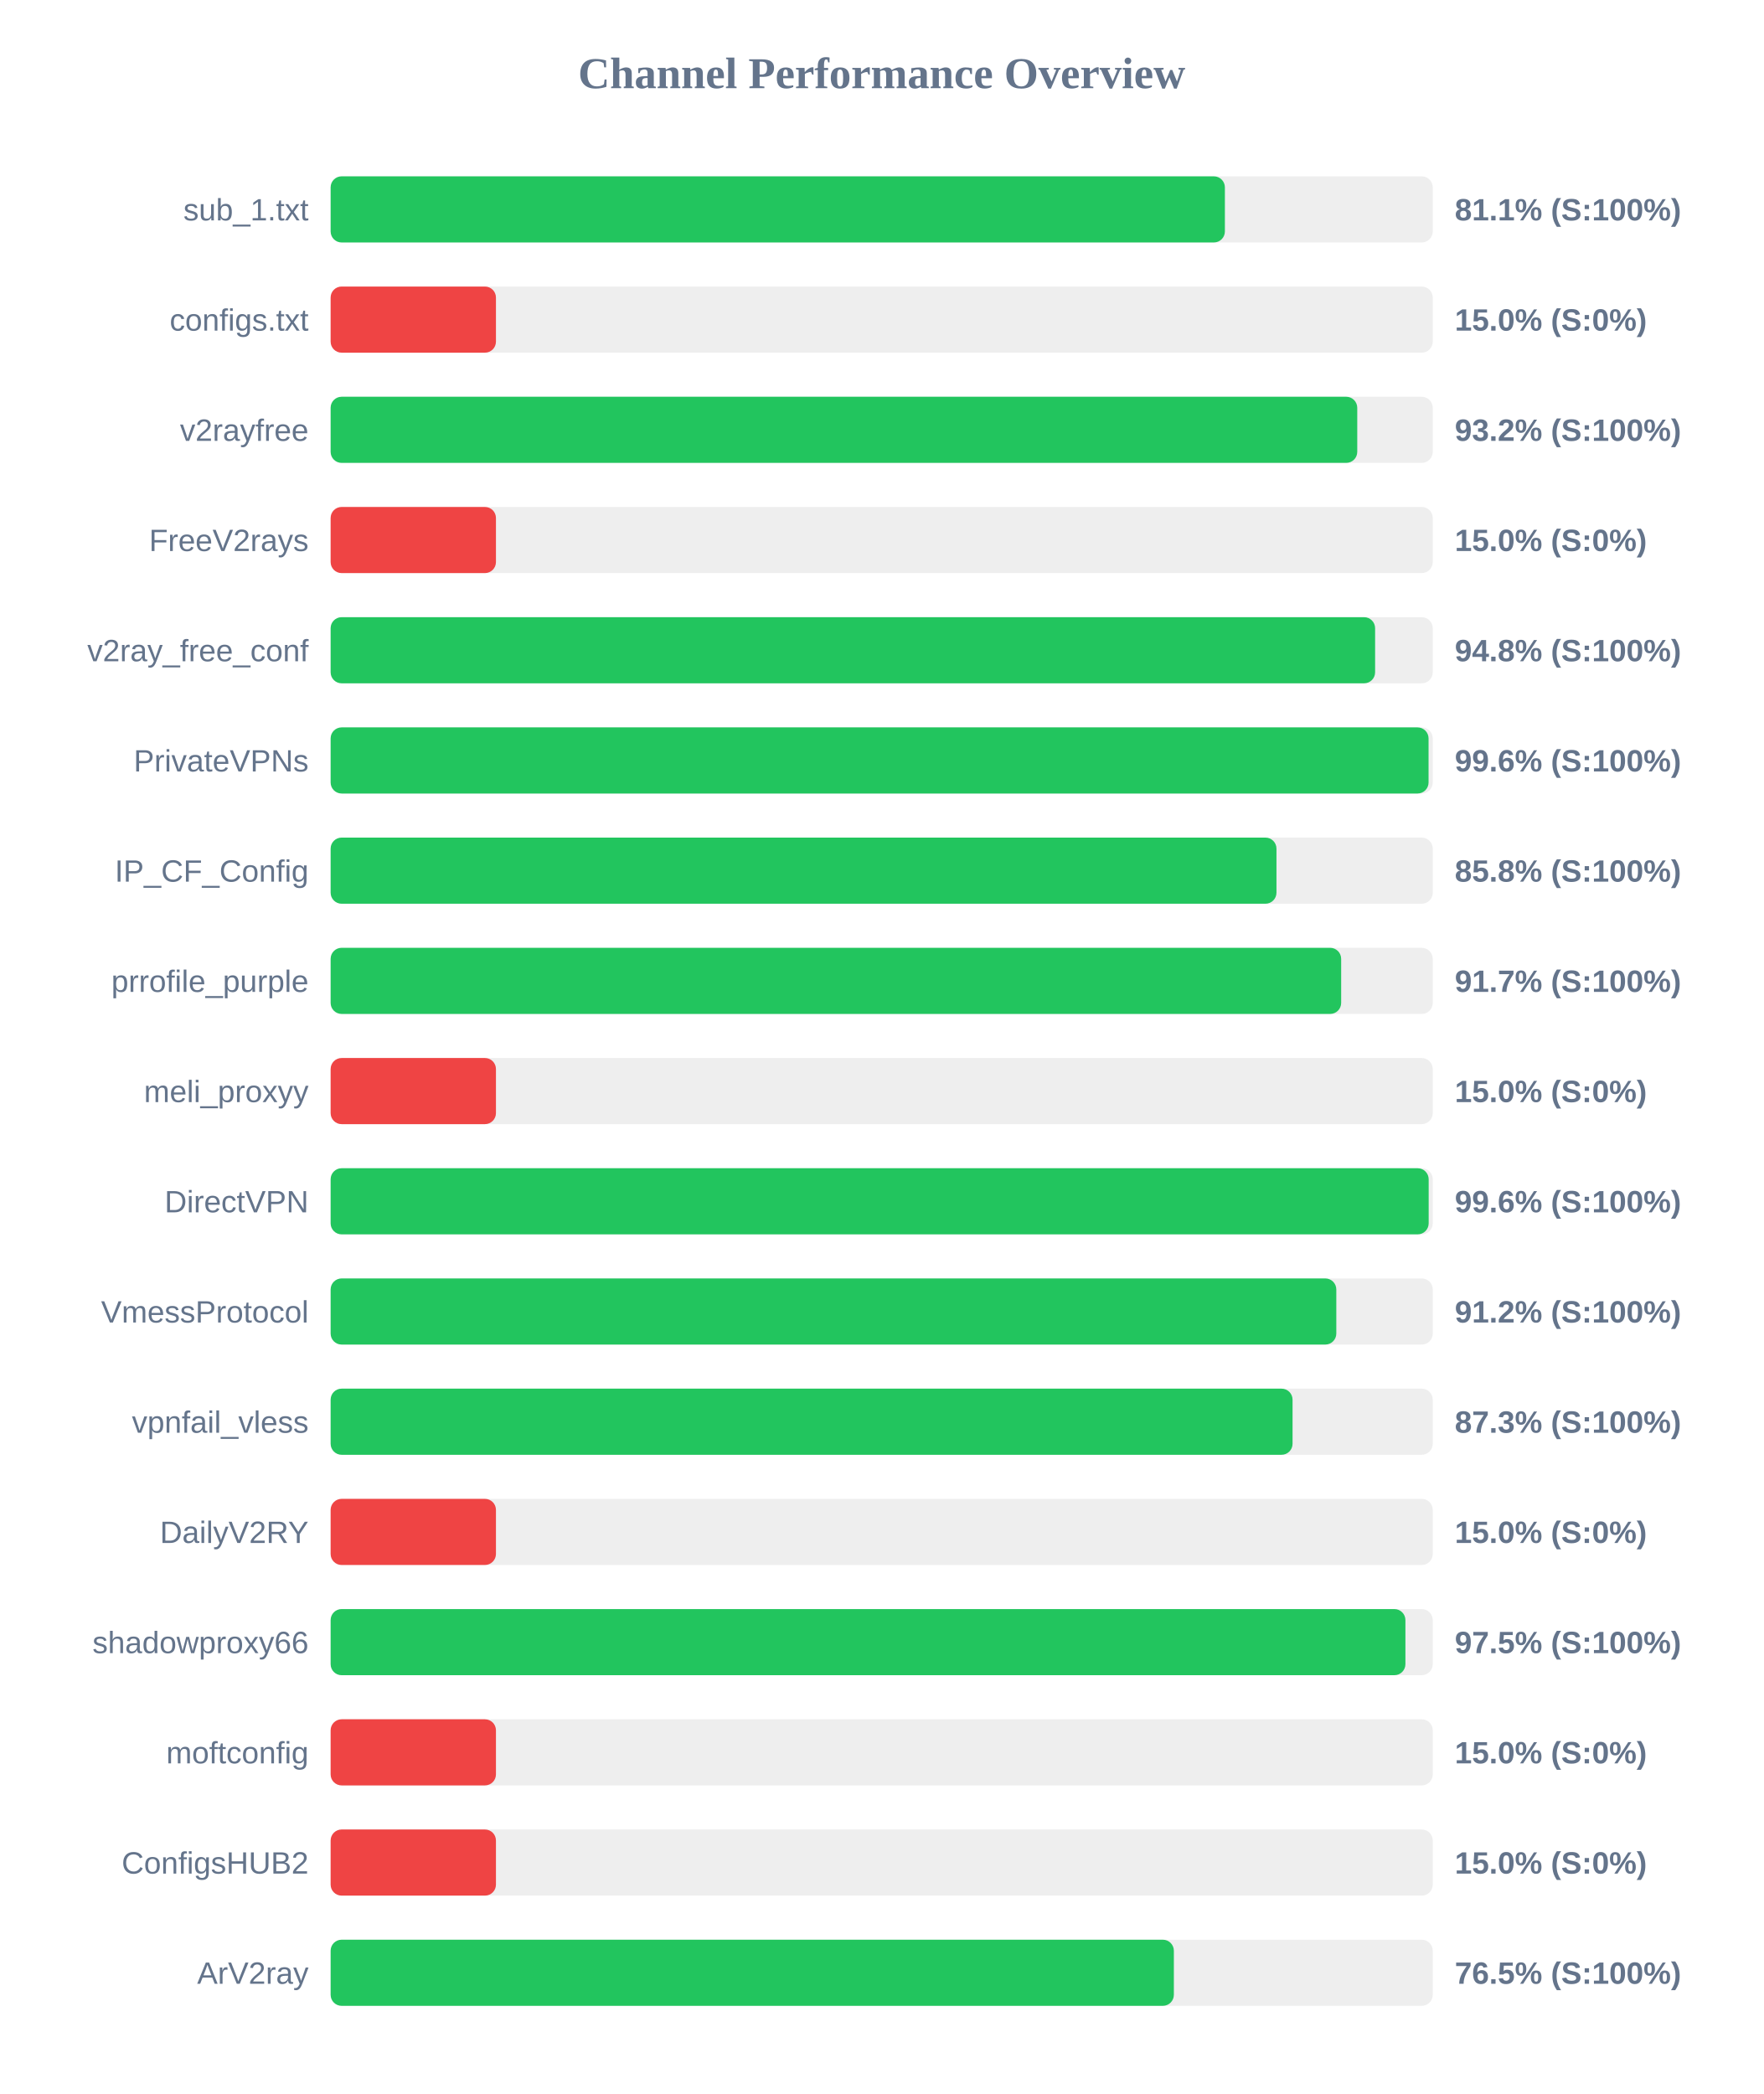
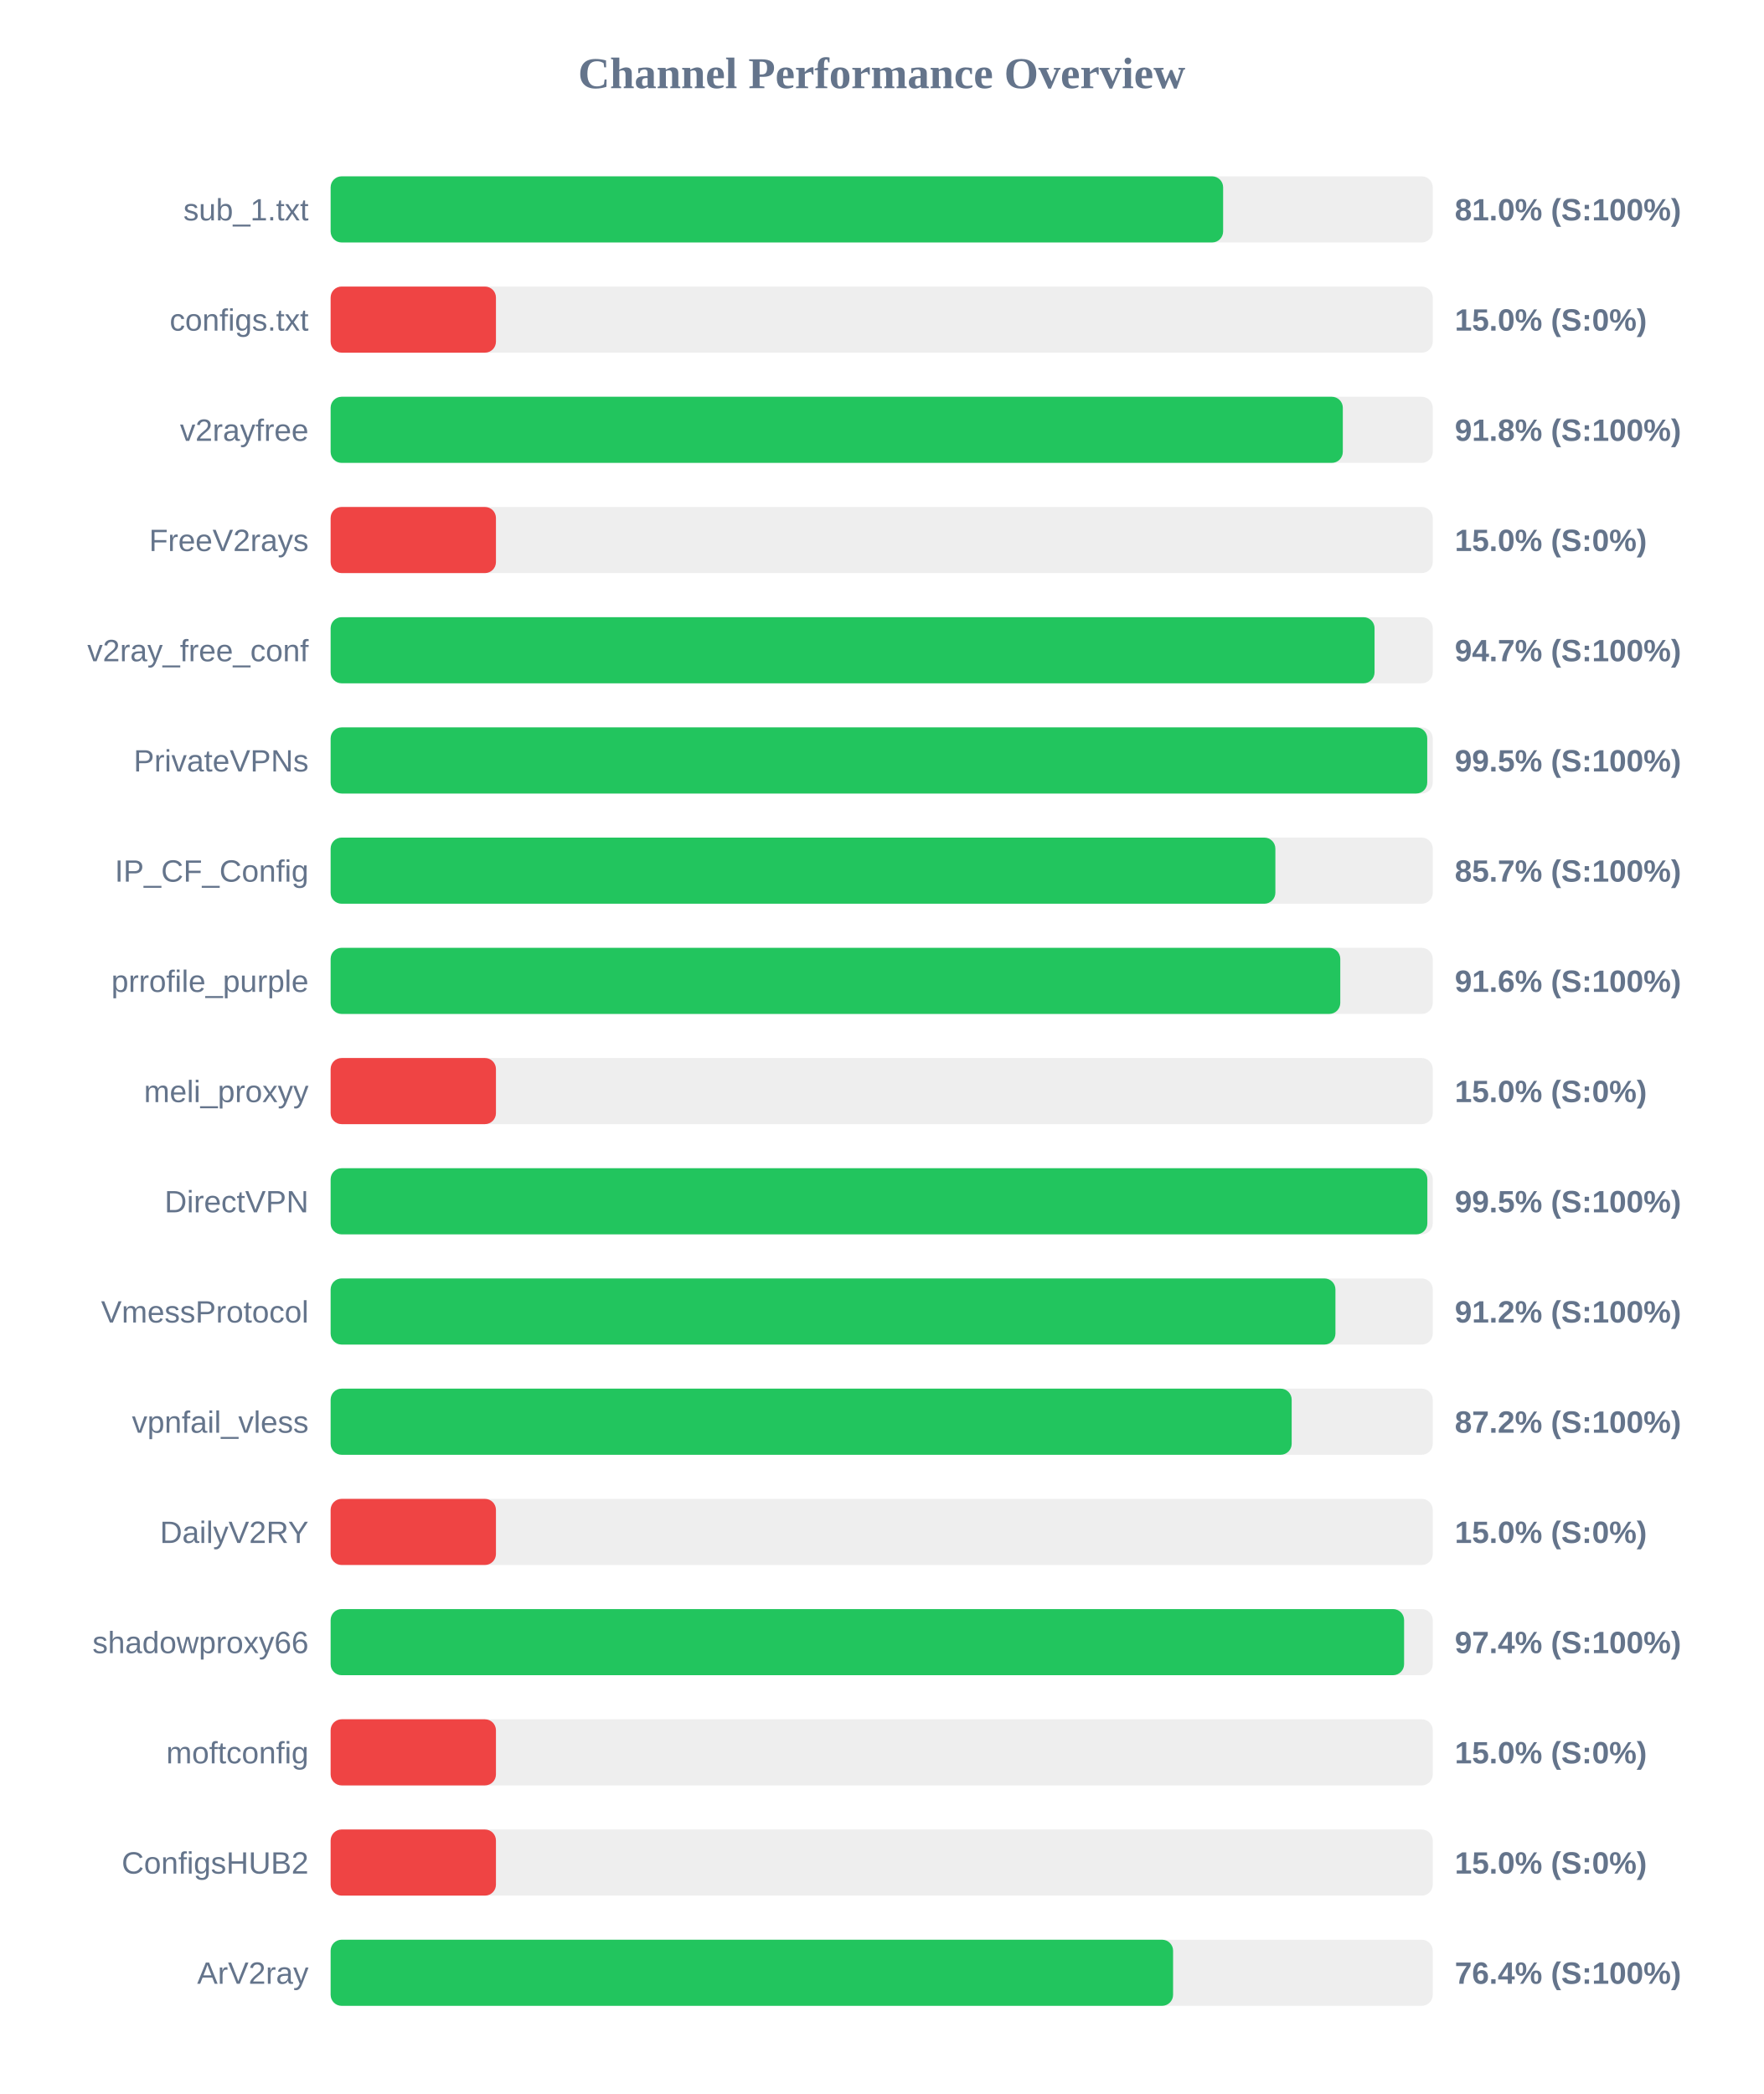
<svg xmlns="http://www.w3.org/2000/svg" width="800" height="950" version="1.1">
  <style>
        .row { font: 14px Arial; fill: #64748b; }
        .score { font: bold 14px Arial; fill: #64748b; }
    </style>
  <text x="400" y="40" text-anchor="middle" font-size="20px" font-weight="bold" fill="#64748b">Channel Performance Overview</text>
  <rect x="150" y="80" width="500" height="30" fill="#eee" rx="5" />
-   <rect x="150" y="80" width="405.7" height="30" fill="#22c55e" rx="5" />
+   <rect x="150" y="80" width="404.9" height="30" fill="#22c55e" rx="5" />
  <text x="140" y="100" text-anchor="end" class="row">sub_1.txt</text>
-   <text x="660" y="100" text-anchor="start" class="score">81.1% (S:100%)</text>
+   <text x="660" y="100" text-anchor="start" class="score">81.0% (S:100%)</text>
  <rect x="150" y="130" width="500" height="30" fill="#eee" rx="5" />
  <rect x="150" y="130" width="75.0" height="30" fill="#ef4444" rx="5" />
  <text x="140" y="150" text-anchor="end" class="row">configs.txt</text>
  <text x="660" y="150" text-anchor="start" class="score">15.0% (S:0%)</text>
  <rect x="150" y="180" width="500" height="30" fill="#eee" rx="5" />
-   <rect x="150" y="180" width="465.75" height="30" fill="#22c55e" rx="5" />
+   <rect x="150" y="180" width="459.2" height="30" fill="#22c55e" rx="5" />
  <text x="140" y="200" text-anchor="end" class="row">v2rayfree</text>
-   <text x="660" y="200" text-anchor="start" class="score">93.2% (S:100%)</text>
+   <text x="660" y="200" text-anchor="start" class="score">91.8% (S:100%)</text>
  <rect x="150" y="230" width="500" height="30" fill="#eee" rx="5" />
  <rect x="150" y="230" width="75.0" height="30" fill="#ef4444" rx="5" />
  <text x="140" y="250" text-anchor="end" class="row">FreeV2rays</text>
  <text x="660" y="250" text-anchor="start" class="score">15.0% (S:0%)</text>
  <rect x="150" y="280" width="500" height="30" fill="#eee" rx="5" />
-   <rect x="150" y="280" width="473.85" height="30" fill="#22c55e" rx="5" />
+   <rect x="150" y="280" width="473.6" height="30" fill="#22c55e" rx="5" />
  <text x="140" y="300" text-anchor="end" class="row">v2ray_free_conf</text>
-   <text x="660" y="300" text-anchor="start" class="score">94.8% (S:100%)</text>
+   <text x="660" y="300" text-anchor="start" class="score">94.7% (S:100%)</text>
  <rect x="150" y="330" width="500" height="30" fill="#eee" rx="5" />
-   <rect x="150" y="330" width="498.1" height="30" fill="#22c55e" rx="5" />
+   <rect x="150" y="330" width="497.5" height="30" fill="#22c55e" rx="5" />
  <text x="140" y="350" text-anchor="end" class="row">PrivateVPNs</text>
-   <text x="660" y="350" text-anchor="start" class="score">99.6% (S:100%)</text>
+   <text x="660" y="350" text-anchor="start" class="score">99.5% (S:100%)</text>
  <rect x="150" y="380" width="500" height="30" fill="#eee" rx="5" />
-   <rect x="150" y="380" width="429.1" height="30" fill="#22c55e" rx="5" />
+   <rect x="150" y="380" width="428.6" height="30" fill="#22c55e" rx="5" />
  <text x="140" y="400" text-anchor="end" class="row">IP_CF_Config</text>
-   <text x="660" y="400" text-anchor="start" class="score">85.8% (S:100%)</text>
+   <text x="660" y="400" text-anchor="start" class="score">85.7% (S:100%)</text>
  <rect x="150" y="430" width="500" height="30" fill="#eee" rx="5" />
-   <rect x="150" y="430" width="458.45" height="30" fill="#22c55e" rx="5" />
+   <rect x="150" y="430" width="458.05" height="30" fill="#22c55e" rx="5" />
  <text x="140" y="450" text-anchor="end" class="row">prrofile_purple</text>
-   <text x="660" y="450" text-anchor="start" class="score">91.7% (S:100%)</text>
+   <text x="660" y="450" text-anchor="start" class="score">91.6% (S:100%)</text>
  <rect x="150" y="480" width="500" height="30" fill="#eee" rx="5" />
  <rect x="150" y="480" width="75.0" height="30" fill="#ef4444" rx="5" />
  <text x="140" y="500" text-anchor="end" class="row">meli_proxyy</text>
  <text x="660" y="500" text-anchor="start" class="score">15.0% (S:0%)</text>
  <rect x="150" y="530" width="500" height="30" fill="#eee" rx="5" />
-   <rect x="150" y="530" width="498.15" height="30" fill="#22c55e" rx="5" />
+   <rect x="150" y="530" width="497.55" height="30" fill="#22c55e" rx="5" />
  <text x="140" y="550" text-anchor="end" class="row">DirectVPN</text>
-   <text x="660" y="550" text-anchor="start" class="score">99.6% (S:100%)</text>
+   <text x="660" y="550" text-anchor="start" class="score">99.5% (S:100%)</text>
  <rect x="150" y="580" width="500" height="30" fill="#eee" rx="5" />
-   <rect x="150" y="580" width="456.25" height="30" fill="#22c55e" rx="5" />
+   <rect x="150" y="580" width="455.85" height="30" fill="#22c55e" rx="5" />
  <text x="140" y="600" text-anchor="end" class="row">VmessProtocol</text>
  <text x="660" y="600" text-anchor="start" class="score">91.2% (S:100%)</text>
  <rect x="150" y="630" width="500" height="30" fill="#eee" rx="5" />
-   <rect x="150" y="630" width="436.4" height="30" fill="#22c55e" rx="5" />
+   <rect x="150" y="630" width="436.0" height="30" fill="#22c55e" rx="5" />
  <text x="140" y="650" text-anchor="end" class="row">vpnfail_vless</text>
-   <text x="660" y="650" text-anchor="start" class="score">87.3% (S:100%)</text>
+   <text x="660" y="650" text-anchor="start" class="score">87.2% (S:100%)</text>
  <rect x="150" y="680" width="500" height="30" fill="#eee" rx="5" />
  <rect x="150" y="680" width="75.0" height="30" fill="#ef4444" rx="5" />
  <text x="140" y="700" text-anchor="end" class="row">DailyV2RY</text>
  <text x="660" y="700" text-anchor="start" class="score">15.0% (S:0%)</text>
  <rect x="150" y="730" width="500" height="30" fill="#eee" rx="5" />
-   <rect x="150" y="730" width="487.6" height="30" fill="#22c55e" rx="5" />
+   <rect x="150" y="730" width="487.0" height="30" fill="#22c55e" rx="5" />
  <text x="140" y="750" text-anchor="end" class="row">shadowproxy66</text>
-   <text x="660" y="750" text-anchor="start" class="score">97.5% (S:100%)</text>
+   <text x="660" y="750" text-anchor="start" class="score">97.4% (S:100%)</text>
  <rect x="150" y="780" width="500" height="30" fill="#eee" rx="5" />
  <rect x="150" y="780" width="75.0" height="30" fill="#ef4444" rx="5" />
  <text x="140" y="800" text-anchor="end" class="row">moftconfig</text>
  <text x="660" y="800" text-anchor="start" class="score">15.0% (S:0%)</text>
  <rect x="150" y="830" width="500" height="30" fill="#eee" rx="5" />
  <rect x="150" y="830" width="75.0" height="30" fill="#ef4444" rx="5" />
  <text x="140" y="850" text-anchor="end" class="row">ConfigsHUB2</text>
  <text x="660" y="850" text-anchor="start" class="score">15.0% (S:0%)</text>
  <rect x="150" y="880" width="500" height="30" fill="#eee" rx="5" />
-   <rect x="150" y="880" width="382.55" height="30" fill="#22c55e" rx="5" />
+   <rect x="150" y="880" width="382.2" height="30" fill="#22c55e" rx="5" />
  <text x="140" y="900" text-anchor="end" class="row">ArV2ray</text>
-   <text x="660" y="900" text-anchor="start" class="score">76.5% (S:100%)</text>
+   <text x="660" y="900" text-anchor="start" class="score">76.4% (S:100%)</text>
</svg>
